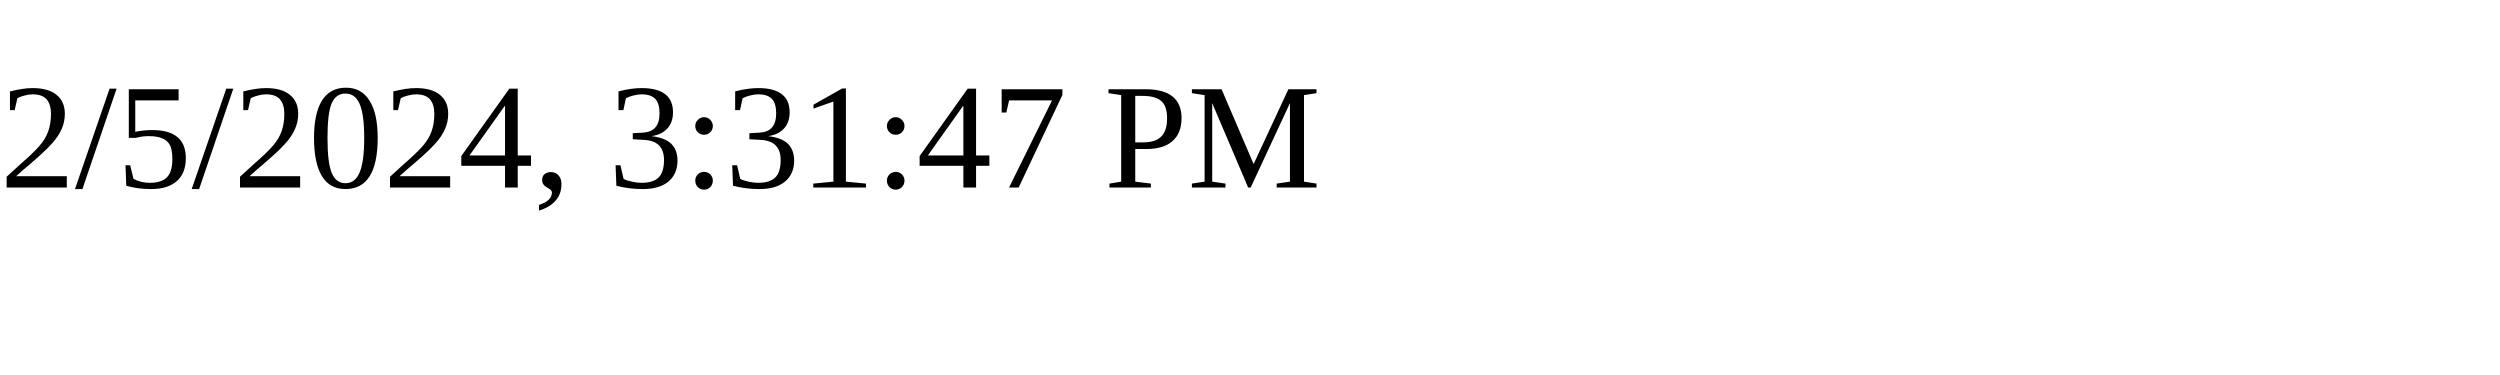
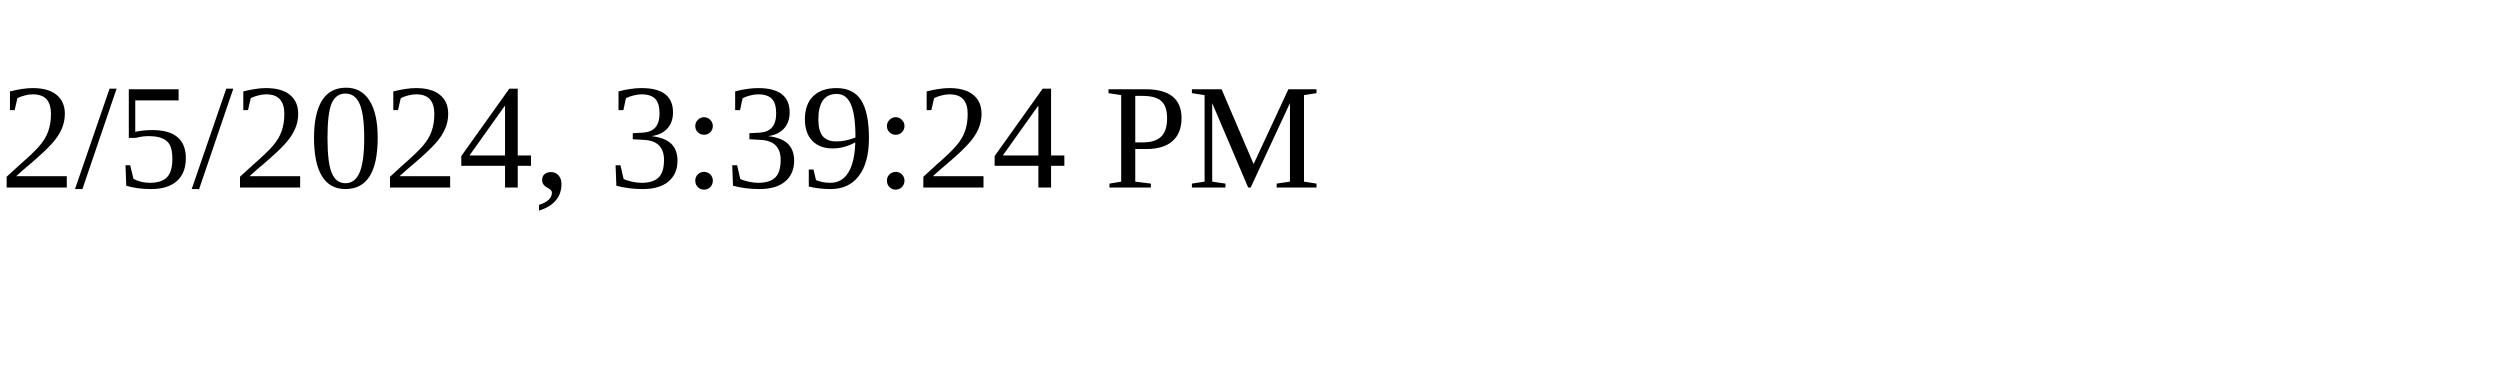
<svg xmlns="http://www.w3.org/2000/svg" height="30" width="200">
-   <text x="0" y="15">2/5/2024, 3:31:47 PM</text>
+   <text x="0" y="15">2/5/2024, 3:39:24 PM</text>
</svg>
